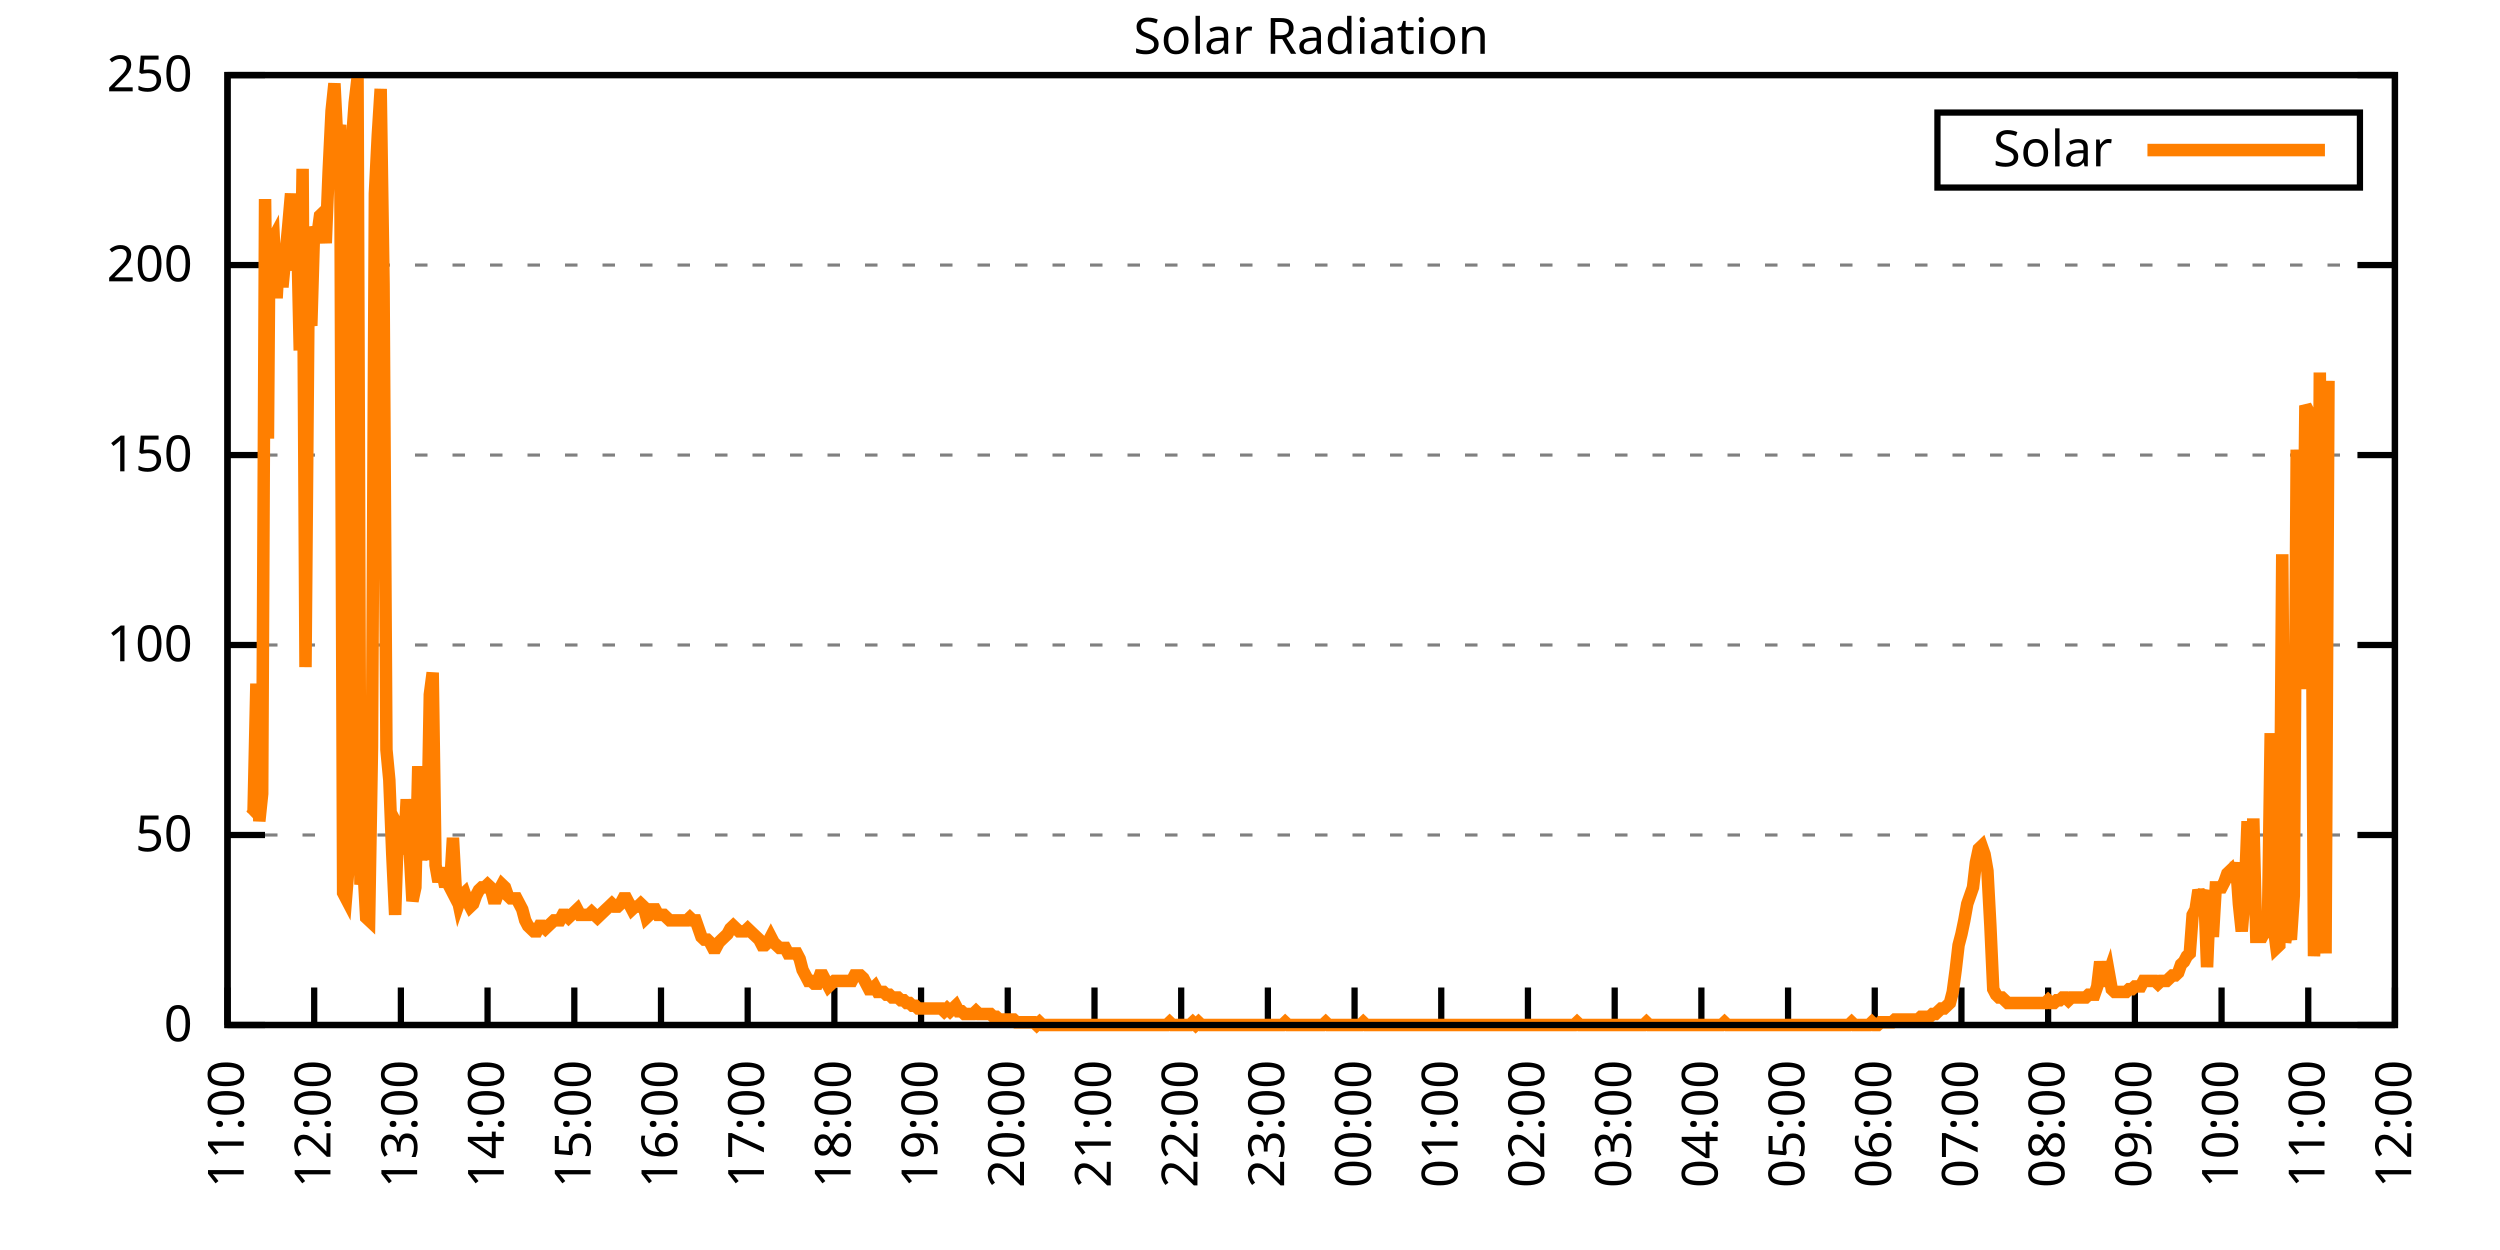
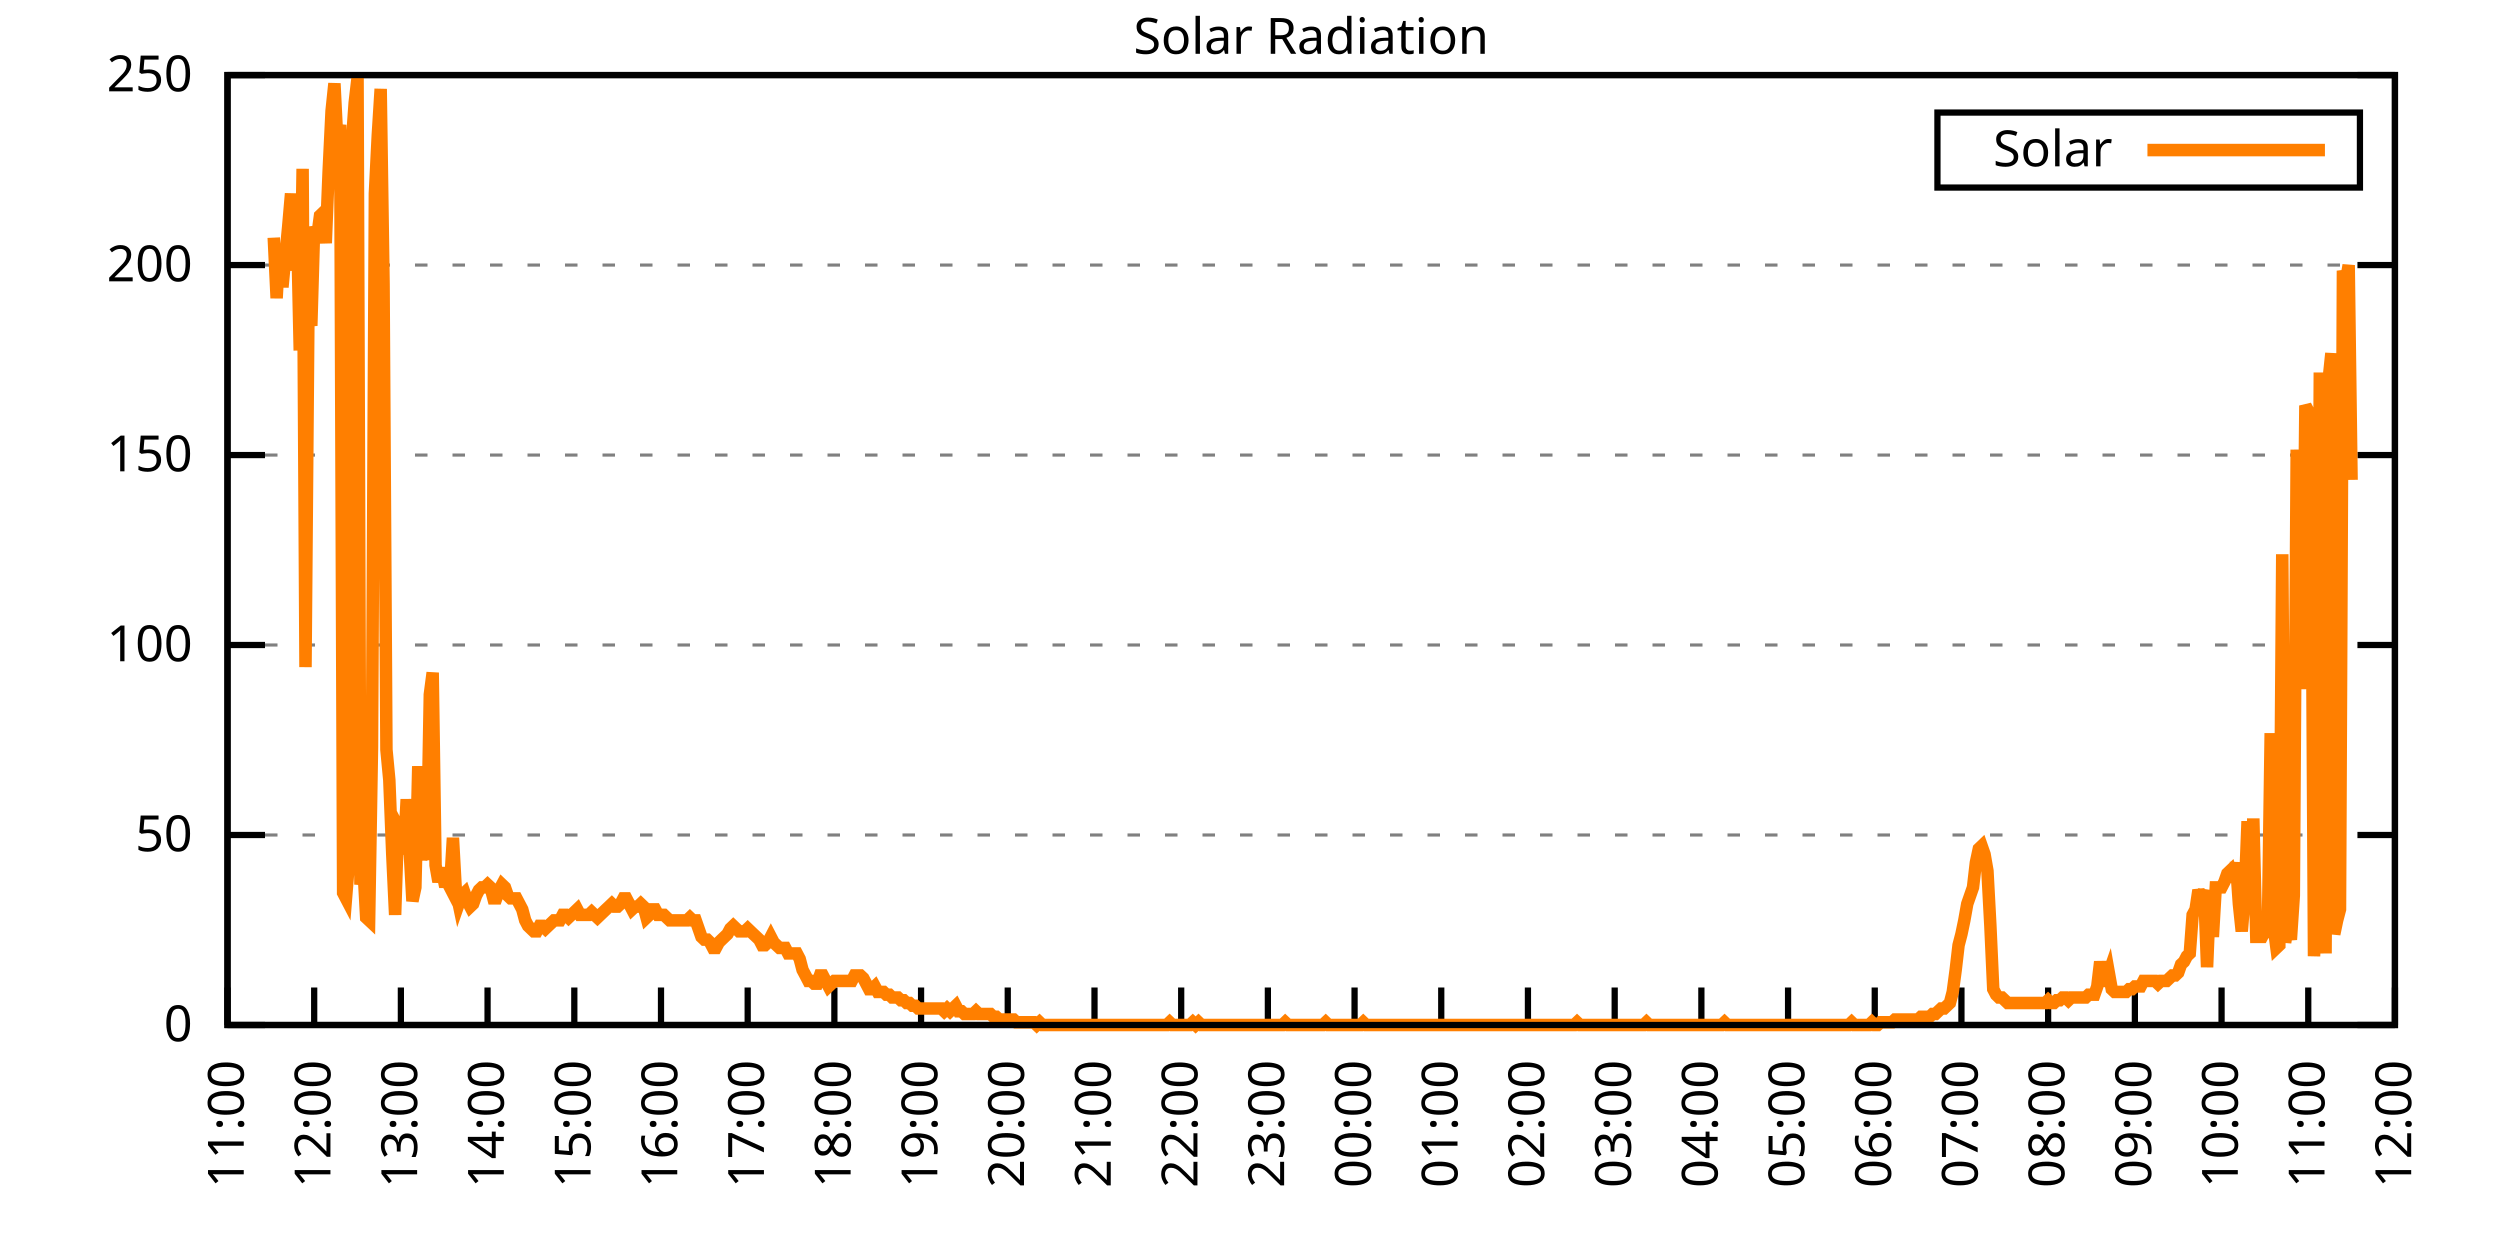
<svg xmlns="http://www.w3.org/2000/svg" xmlns:xlink="http://www.w3.org/1999/xlink" width="400" height="200" viewBox="0 0 400 200">
  <g id="gnuplot_canvas">
    <rect x="0" y="0" width="400" height="200" fill="none" />
    <defs>
      <circle id="gpDot" r="0.5" stroke-width="0.5" stroke="currentColor" />
      <path id="gpPt0" stroke-width="0.333" stroke="currentColor" d="M-1,0 h2 M0,-1 v2" />
      <path id="gpPt1" stroke-width="0.333" stroke="currentColor" d="M-1,-1 L1,1 M1,-1 L-1,1" />
      <path id="gpPt2" stroke-width="0.333" stroke="currentColor" d="M-1,0 L1,0 M0,-1 L0,1 M-1,-1 L1,1 M-1,1 L1,-1" />
      <rect id="gpPt3" stroke-width="0.333" stroke="currentColor" x="-1" y="-1" width="2" height="2" />
      <rect id="gpPt4" stroke-width="0.333" stroke="currentColor" fill="currentColor" x="-1" y="-1" width="2" height="2" />
      <circle id="gpPt5" stroke-width="0.333" stroke="currentColor" cx="0" cy="0" r="1" />
      <use xlink:href="#gpPt5" id="gpPt6" fill="currentColor" stroke="none" />
      <path id="gpPt7" stroke-width="0.333" stroke="currentColor" d="M0,-1.33 L-1.33,0.67 L1.33,0.67 z" />
      <use xlink:href="#gpPt7" id="gpPt8" fill="currentColor" stroke="none" />
      <use xlink:href="#gpPt7" id="gpPt9" stroke="currentColor" transform="rotate(180)" />
      <use xlink:href="#gpPt9" id="gpPt10" fill="currentColor" stroke="none" />
      <use xlink:href="#gpPt3" id="gpPt11" stroke="currentColor" transform="rotate(45)" />
      <use xlink:href="#gpPt11" id="gpPt12" fill="currentColor" stroke="none" />
      <path id="gpPt13" stroke-width="0.333" stroke="currentColor" d="M0,1.330 L1.265,0.411 L0.782,-1.067 L-0.782,-1.076 L-1.265,0.411 z" />
      <use xlink:href="#gpPt13" id="gpPt14" fill="currentColor" stroke="none" />
      <filter id="textbox" filterUnits="objectBoundingBox" x="0" y="0" height="1" width="1">
        <feFlood flood-color="white" flood-opacity="1" result="bgnd" />
        <feComposite in="SourceGraphic" in2="bgnd" operator="atop" />
      </filter>
      <filter id="greybox" filterUnits="objectBoundingBox" x="0" y="0" height="1" width="1">
        <feFlood flood-color="lightgrey" flood-opacity="1" result="grey" />
        <feComposite in="SourceGraphic" in2="grey" operator="atop" />
      </filter>
    </defs>
    <g fill="none" color="white" stroke="currentColor" stroke-width="1.00" stroke-linecap="butt" stroke-linejoin="miter">
</g>
    <g fill="none" color="black" stroke="currentColor" stroke-width="1.00" stroke-linecap="butt" stroke-linejoin="miter">
      <g stroke="none" shape-rendering="crispEdges">
        <polygon fill="rgb(255, 255, 255)" points="36.40,164.00 383.18,164.00 383.18,12.02 36.40,12.02 " />
      </g>
    </g>
    <g fill="none" color="black" stroke="currentColor" stroke-width="1.00" stroke-linecap="butt" stroke-linejoin="miter">
</g>
    <g fill="none" color="black" stroke="black" stroke-width="0.50" stroke-linecap="butt" stroke-linejoin="miter">
</g>
    <g fill="none" color="gray" stroke="currentColor" stroke-width="0.50" stroke-linecap="butt" stroke-linejoin="miter">
      <path stroke="gray" stroke-dasharray="2,4" class="gridline" d="M36.40,164.00 L383.19,164.00  " />
    </g>
    <g fill="none" color="gray" stroke="gray" stroke-width="1.00" stroke-linecap="butt" stroke-linejoin="miter">
</g>
    <g fill="none" color="black" stroke="currentColor" stroke-width="1.00" stroke-linecap="butt" stroke-linejoin="miter">
      <path stroke="black" d="M36.40,164.00 L42.40,164.00 M383.19,164.00 L377.19,164.00  " />
      <g transform="translate(30.80,166.60)" stroke="none" fill="black" font-family="Sans" font-size="8.00" text-anchor="end">
        <text>
          <tspan font-family="Sans"> 0</tspan>
        </text>
      </g>
    </g>
    <g fill="none" color="black" stroke="currentColor" stroke-width="1.00" stroke-linecap="butt" stroke-linejoin="miter">
</g>
    <g fill="none" color="black" stroke="black" stroke-width="0.50" stroke-linecap="butt" stroke-linejoin="miter">
</g>
    <g fill="none" color="gray" stroke="currentColor" stroke-width="0.50" stroke-linecap="butt" stroke-linejoin="miter">
      <path stroke="gray" stroke-dasharray="2,4" class="gridline" d="M36.40,133.60 L383.19,133.60  " />
    </g>
    <g fill="none" color="gray" stroke="gray" stroke-width="1.00" stroke-linecap="butt" stroke-linejoin="miter">
</g>
    <g fill="none" color="black" stroke="currentColor" stroke-width="1.00" stroke-linecap="butt" stroke-linejoin="miter">
      <path stroke="black" d="M36.40,133.60 L42.40,133.60 M383.19,133.60 L377.19,133.60  " />
      <g transform="translate(30.80,136.20)" stroke="none" fill="black" font-family="Sans" font-size="8.00" text-anchor="end">
        <text>
          <tspan font-family="Sans"> 50</tspan>
        </text>
      </g>
    </g>
    <g fill="none" color="black" stroke="currentColor" stroke-width="1.00" stroke-linecap="butt" stroke-linejoin="miter">
</g>
    <g fill="none" color="black" stroke="black" stroke-width="0.50" stroke-linecap="butt" stroke-linejoin="miter">
</g>
    <g fill="none" color="gray" stroke="currentColor" stroke-width="0.50" stroke-linecap="butt" stroke-linejoin="miter">
      <path stroke="gray" stroke-dasharray="2,4" class="gridline" d="M36.40,103.20 L383.19,103.20  " />
    </g>
    <g fill="none" color="gray" stroke="gray" stroke-width="1.00" stroke-linecap="butt" stroke-linejoin="miter">
</g>
    <g fill="none" color="black" stroke="currentColor" stroke-width="1.00" stroke-linecap="butt" stroke-linejoin="miter">
      <path stroke="black" d="M36.40,103.20 L42.40,103.20 M383.19,103.20 L377.19,103.20  " />
      <g transform="translate(30.80,105.80)" stroke="none" fill="black" font-family="Sans" font-size="8.00" text-anchor="end">
        <text>
          <tspan font-family="Sans"> 100</tspan>
        </text>
      </g>
    </g>
    <g fill="none" color="black" stroke="currentColor" stroke-width="1.00" stroke-linecap="butt" stroke-linejoin="miter">
</g>
    <g fill="none" color="black" stroke="black" stroke-width="0.50" stroke-linecap="butt" stroke-linejoin="miter">
</g>
    <g fill="none" color="gray" stroke="currentColor" stroke-width="0.50" stroke-linecap="butt" stroke-linejoin="miter">
      <path stroke="gray" stroke-dasharray="2,4" class="gridline" d="M36.40,72.81 L383.19,72.81  " />
    </g>
    <g fill="none" color="gray" stroke="gray" stroke-width="1.00" stroke-linecap="butt" stroke-linejoin="miter">
</g>
    <g fill="none" color="black" stroke="currentColor" stroke-width="1.00" stroke-linecap="butt" stroke-linejoin="miter">
      <path stroke="black" d="M36.40,72.81 L42.40,72.81 M383.19,72.81 L377.19,72.81  " />
      <g transform="translate(30.80,75.41)" stroke="none" fill="black" font-family="Sans" font-size="8.00" text-anchor="end">
        <text>
          <tspan font-family="Sans"> 150</tspan>
        </text>
      </g>
    </g>
    <g fill="none" color="black" stroke="currentColor" stroke-width="1.00" stroke-linecap="butt" stroke-linejoin="miter">
</g>
    <g fill="none" color="black" stroke="black" stroke-width="0.50" stroke-linecap="butt" stroke-linejoin="miter">
</g>
    <g fill="none" color="gray" stroke="currentColor" stroke-width="0.50" stroke-linecap="butt" stroke-linejoin="miter">
      <path stroke="gray" stroke-dasharray="2,4" class="gridline" d="M36.40,42.41 L383.19,42.41  " />
    </g>
    <g fill="none" color="gray" stroke="gray" stroke-width="1.00" stroke-linecap="butt" stroke-linejoin="miter">
</g>
    <g fill="none" color="black" stroke="currentColor" stroke-width="1.00" stroke-linecap="butt" stroke-linejoin="miter">
      <path stroke="black" d="M36.40,42.41 L42.40,42.41 M383.19,42.41 L377.19,42.41  " />
      <g transform="translate(30.80,45.01)" stroke="none" fill="black" font-family="Sans" font-size="8.00" text-anchor="end">
        <text>
          <tspan font-family="Sans"> 200</tspan>
        </text>
      </g>
    </g>
    <g fill="none" color="black" stroke="currentColor" stroke-width="1.00" stroke-linecap="butt" stroke-linejoin="miter">
</g>
    <g fill="none" color="black" stroke="black" stroke-width="0.50" stroke-linecap="butt" stroke-linejoin="miter">
</g>
    <g fill="none" color="gray" stroke="currentColor" stroke-width="0.50" stroke-linecap="butt" stroke-linejoin="miter">
      <path stroke="gray" stroke-dasharray="2,4" class="gridline" d="M36.40,12.01 L383.19,12.01  " />
    </g>
    <g fill="none" color="gray" stroke="gray" stroke-width="1.00" stroke-linecap="butt" stroke-linejoin="miter">
</g>
    <g fill="none" color="black" stroke="currentColor" stroke-width="1.00" stroke-linecap="butt" stroke-linejoin="miter">
      <path stroke="black" d="M36.40,12.01 L42.40,12.01 M383.19,12.01 L377.19,12.01  " />
      <g transform="translate(30.80,14.61)" stroke="none" fill="black" font-family="Sans" font-size="8.00" text-anchor="end">
        <text>
          <tspan font-family="Sans"> 250</tspan>
        </text>
      </g>
    </g>
    <g fill="none" color="black" stroke="currentColor" stroke-width="1.00" stroke-linecap="butt" stroke-linejoin="miter">
      <path stroke="black" d="M36.40,164.00 L36.40,158.00  " />
      <g transform="translate(39.00,169.60) rotate(270.00)" stroke="none" fill="black" font-family="Sans" font-size="8.00" text-anchor="end">
        <text>
          <tspan font-family="Sans">11:00</tspan>
        </text>
      </g>
    </g>
    <g fill="none" color="black" stroke="currentColor" stroke-width="1.00" stroke-linecap="butt" stroke-linejoin="miter">
      <path stroke="black" d="M50.27,164.00 L50.27,158.00  " />
      <g transform="translate(52.87,169.60) rotate(270.00)" stroke="none" fill="black" font-family="Sans" font-size="8.00" text-anchor="end">
        <text>
          <tspan font-family="Sans">12:00</tspan>
        </text>
      </g>
    </g>
    <g fill="none" color="black" stroke="currentColor" stroke-width="1.00" stroke-linecap="butt" stroke-linejoin="miter">
      <path stroke="black" d="M64.14,164.00 L64.14,158.00  " />
      <g transform="translate(66.74,169.60) rotate(270.00)" stroke="none" fill="black" font-family="Sans" font-size="8.00" text-anchor="end">
        <text>
          <tspan font-family="Sans">13:00</tspan>
        </text>
      </g>
    </g>
    <g fill="none" color="black" stroke="currentColor" stroke-width="1.00" stroke-linecap="butt" stroke-linejoin="miter">
      <path stroke="black" d="M78.01,164.00 L78.01,158.00  " />
      <g transform="translate(80.61,169.60) rotate(270.00)" stroke="none" fill="black" font-family="Sans" font-size="8.00" text-anchor="end">
        <text>
          <tspan font-family="Sans">14:00</tspan>
        </text>
      </g>
    </g>
    <g fill="none" color="black" stroke="currentColor" stroke-width="1.00" stroke-linecap="butt" stroke-linejoin="miter">
      <path stroke="black" d="M91.89,164.00 L91.89,158.00  " />
      <g transform="translate(94.49,169.60) rotate(270.00)" stroke="none" fill="black" font-family="Sans" font-size="8.00" text-anchor="end">
        <text>
          <tspan font-family="Sans">15:00</tspan>
        </text>
      </g>
    </g>
    <g fill="none" color="black" stroke="currentColor" stroke-width="1.00" stroke-linecap="butt" stroke-linejoin="miter">
      <path stroke="black" d="M105.76,164.00 L105.76,158.00  " />
      <g transform="translate(108.36,169.60) rotate(270.00)" stroke="none" fill="black" font-family="Sans" font-size="8.00" text-anchor="end">
        <text>
          <tspan font-family="Sans">16:00</tspan>
        </text>
      </g>
    </g>
    <g fill="none" color="black" stroke="currentColor" stroke-width="1.00" stroke-linecap="butt" stroke-linejoin="miter">
      <path stroke="black" d="M119.63,164.00 L119.63,158.00  " />
      <g transform="translate(122.23,169.60) rotate(270.00)" stroke="none" fill="black" font-family="Sans" font-size="8.00" text-anchor="end">
        <text>
          <tspan font-family="Sans">17:00</tspan>
        </text>
      </g>
    </g>
    <g fill="none" color="black" stroke="currentColor" stroke-width="1.00" stroke-linecap="butt" stroke-linejoin="miter">
      <path stroke="black" d="M133.50,164.00 L133.50,158.00  " />
      <g transform="translate(136.10,169.60) rotate(270.00)" stroke="none" fill="black" font-family="Sans" font-size="8.00" text-anchor="end">
        <text>
          <tspan font-family="Sans">18:00</tspan>
        </text>
      </g>
    </g>
    <g fill="none" color="black" stroke="currentColor" stroke-width="1.00" stroke-linecap="butt" stroke-linejoin="miter">
      <path stroke="black" d="M147.37,164.00 L147.37,158.00  " />
      <g transform="translate(149.97,169.60) rotate(270.00)" stroke="none" fill="black" font-family="Sans" font-size="8.00" text-anchor="end">
        <text>
          <tspan font-family="Sans">19:00</tspan>
        </text>
      </g>
    </g>
    <g fill="none" color="black" stroke="currentColor" stroke-width="1.00" stroke-linecap="butt" stroke-linejoin="miter">
      <path stroke="black" d="M161.24,164.00 L161.24,158.00  " />
      <g transform="translate(163.84,169.60) rotate(270.00)" stroke="none" fill="black" font-family="Sans" font-size="8.00" text-anchor="end">
        <text>
          <tspan font-family="Sans">20:00</tspan>
        </text>
      </g>
    </g>
    <g fill="none" color="black" stroke="currentColor" stroke-width="1.00" stroke-linecap="butt" stroke-linejoin="miter">
      <path stroke="black" d="M175.12,164.00 L175.12,158.00  " />
      <g transform="translate(177.72,169.60) rotate(270.00)" stroke="none" fill="black" font-family="Sans" font-size="8.00" text-anchor="end">
        <text>
          <tspan font-family="Sans">21:00</tspan>
        </text>
      </g>
    </g>
    <g fill="none" color="black" stroke="currentColor" stroke-width="1.00" stroke-linecap="butt" stroke-linejoin="miter">
      <path stroke="black" d="M188.99,164.00 L188.99,158.00  " />
      <g transform="translate(191.59,169.60) rotate(270.00)" stroke="none" fill="black" font-family="Sans" font-size="8.00" text-anchor="end">
        <text>
          <tspan font-family="Sans">22:00</tspan>
        </text>
      </g>
    </g>
    <g fill="none" color="black" stroke="currentColor" stroke-width="1.00" stroke-linecap="butt" stroke-linejoin="miter">
      <path stroke="black" d="M202.86,164.00 L202.86,158.00  " />
      <g transform="translate(205.46,169.60) rotate(270.00)" stroke="none" fill="black" font-family="Sans" font-size="8.00" text-anchor="end">
        <text>
          <tspan font-family="Sans">23:00</tspan>
        </text>
      </g>
    </g>
    <g fill="none" color="black" stroke="currentColor" stroke-width="1.00" stroke-linecap="butt" stroke-linejoin="miter">
      <path stroke="black" d="M216.73,164.00 L216.73,158.00  " />
      <g transform="translate(219.33,169.60) rotate(270.00)" stroke="none" fill="black" font-family="Sans" font-size="8.00" text-anchor="end">
        <text>
          <tspan font-family="Sans">00:00</tspan>
        </text>
      </g>
    </g>
    <g fill="none" color="black" stroke="currentColor" stroke-width="1.00" stroke-linecap="butt" stroke-linejoin="miter">
      <path stroke="black" d="M230.60,164.00 L230.60,158.00  " />
      <g transform="translate(233.20,169.60) rotate(270.00)" stroke="none" fill="black" font-family="Sans" font-size="8.00" text-anchor="end">
        <text>
          <tspan font-family="Sans">01:00</tspan>
        </text>
      </g>
    </g>
    <g fill="none" color="black" stroke="currentColor" stroke-width="1.00" stroke-linecap="butt" stroke-linejoin="miter">
      <path stroke="black" d="M244.47,164.00 L244.47,158.00  " />
      <g transform="translate(247.07,169.60) rotate(270.00)" stroke="none" fill="black" font-family="Sans" font-size="8.00" text-anchor="end">
        <text>
          <tspan font-family="Sans">02:00</tspan>
        </text>
      </g>
    </g>
    <g fill="none" color="black" stroke="currentColor" stroke-width="1.00" stroke-linecap="butt" stroke-linejoin="miter">
      <path stroke="black" d="M258.35,164.00 L258.35,158.00  " />
      <g transform="translate(260.95,169.60) rotate(270.00)" stroke="none" fill="black" font-family="Sans" font-size="8.00" text-anchor="end">
        <text>
          <tspan font-family="Sans">03:00</tspan>
        </text>
      </g>
    </g>
    <g fill="none" color="black" stroke="currentColor" stroke-width="1.00" stroke-linecap="butt" stroke-linejoin="miter">
      <path stroke="black" d="M272.22,164.00 L272.22,158.00  " />
      <g transform="translate(274.82,169.60) rotate(270.00)" stroke="none" fill="black" font-family="Sans" font-size="8.00" text-anchor="end">
        <text>
          <tspan font-family="Sans">04:00</tspan>
        </text>
      </g>
    </g>
    <g fill="none" color="black" stroke="currentColor" stroke-width="1.00" stroke-linecap="butt" stroke-linejoin="miter">
      <path stroke="black" d="M286.09,164.00 L286.09,158.00  " />
      <g transform="translate(288.69,169.60) rotate(270.00)" stroke="none" fill="black" font-family="Sans" font-size="8.00" text-anchor="end">
        <text>
          <tspan font-family="Sans">05:00</tspan>
        </text>
      </g>
    </g>
    <g fill="none" color="black" stroke="currentColor" stroke-width="1.00" stroke-linecap="butt" stroke-linejoin="miter">
      <path stroke="black" d="M299.96,164.00 L299.96,158.00  " />
      <g transform="translate(302.56,169.60) rotate(270.00)" stroke="none" fill="black" font-family="Sans" font-size="8.00" text-anchor="end">
        <text>
          <tspan font-family="Sans">06:00</tspan>
        </text>
      </g>
    </g>
    <g fill="none" color="black" stroke="currentColor" stroke-width="1.00" stroke-linecap="butt" stroke-linejoin="miter">
      <path stroke="black" d="M313.83,164.00 L313.83,158.00  " />
      <g transform="translate(316.43,169.60) rotate(270.00)" stroke="none" fill="black" font-family="Sans" font-size="8.00" text-anchor="end">
        <text>
          <tspan font-family="Sans">07:00</tspan>
        </text>
      </g>
    </g>
    <g fill="none" color="black" stroke="currentColor" stroke-width="1.00" stroke-linecap="butt" stroke-linejoin="miter">
      <path stroke="black" d="M327.70,164.00 L327.70,158.00  " />
      <g transform="translate(330.30,169.60) rotate(270.00)" stroke="none" fill="black" font-family="Sans" font-size="8.00" text-anchor="end">
        <text>
          <tspan font-family="Sans">08:00</tspan>
        </text>
      </g>
    </g>
    <g fill="none" color="black" stroke="currentColor" stroke-width="1.00" stroke-linecap="butt" stroke-linejoin="miter">
      <path stroke="black" d="M341.58,164.00 L341.58,158.00  " />
      <g transform="translate(344.18,169.60) rotate(270.00)" stroke="none" fill="black" font-family="Sans" font-size="8.00" text-anchor="end">
        <text>
          <tspan font-family="Sans">09:00</tspan>
        </text>
      </g>
    </g>
    <g fill="none" color="black" stroke="currentColor" stroke-width="1.00" stroke-linecap="butt" stroke-linejoin="miter">
      <path stroke="black" d="M355.45,164.00 L355.45,158.00  " />
      <g transform="translate(358.05,169.60) rotate(270.00)" stroke="none" fill="black" font-family="Sans" font-size="8.00" text-anchor="end">
        <text>
          <tspan font-family="Sans">10:00</tspan>
        </text>
      </g>
    </g>
    <g fill="none" color="black" stroke="currentColor" stroke-width="1.00" stroke-linecap="butt" stroke-linejoin="miter">
      <path stroke="black" d="M369.32,164.00 L369.32,158.00  " />
      <g transform="translate(371.92,169.60) rotate(270.00)" stroke="none" fill="black" font-family="Sans" font-size="8.00" text-anchor="end">
        <text>
          <tspan font-family="Sans">11:00</tspan>
        </text>
      </g>
    </g>
    <g fill="none" color="black" stroke="currentColor" stroke-width="1.00" stroke-linecap="butt" stroke-linejoin="miter">
      <path stroke="black" d="M383.19,164.00 L383.19,158.00  " />
      <g transform="translate(385.79,169.60) rotate(270.00)" stroke="none" fill="black" font-family="Sans" font-size="8.00" text-anchor="end">
        <text>
          <tspan font-family="Sans">12:00</tspan>
        </text>
      </g>
    </g>
    <g fill="none" color="black" stroke="currentColor" stroke-width="1.00" stroke-linecap="butt" stroke-linejoin="miter">
</g>
    <g fill="none" color="black" stroke="currentColor" stroke-width="1.00" stroke-linecap="butt" stroke-linejoin="miter">
      <path stroke="black" d="M36.40,12.01 L36.40,164.00 L383.19,164.00 L383.19,12.01 L36.40,12.01 Z  " />
    </g>
    <g fill="none" color="black" stroke="currentColor" stroke-width="1.00" stroke-linecap="butt" stroke-linejoin="miter">
</g>
    <g fill="none" color="black" stroke="currentColor" stroke-width="1.00" stroke-linecap="butt" stroke-linejoin="miter">
      <path stroke="black" d="M309.99,30.01 L309.99,18.01 L377.59,18.01 L377.59,30.01 L309.99,30.01 Z  " />
    </g>
    <g id="Solar_Radiation_plot_1">
      <g fill="none" color="white" stroke="black" stroke-width="2.00" stroke-linecap="butt" stroke-linejoin="miter">
</g>
      <g fill="none" color="black" stroke="currentColor" stroke-width="2.00" stroke-linecap="butt" stroke-linejoin="miter">
        <g transform="translate(337.99,26.61)" stroke="none" fill="black" font-family="Sans" font-size="8.00" text-anchor="end">
          <text>
            <tspan font-family="Sans">Solar</tspan>
          </text>
        </g>
      </g>
      <g fill="none" color="black" stroke="currentColor" stroke-width="2.00" stroke-linecap="butt" stroke-linejoin="miter">
-         <path stroke="rgb(255, 127,   0)" d="M343.59,24.01 L371.99,24.01 M40.10,130.52 L40.56,130.08 L41.02,109.38 L41.49,131.40 L41.95,127.00 L42.41,31.85   L42.87,70.18 L43.10,39.34 L43.80,38.02 L44.26,47.71 L44.72,39.34 L45.19,45.95 L45.65,41.10 L46.11,36.26   L46.57,30.97 L47.03,43.31 L47.50,34.94 L47.96,56.08 L48.42,27.01 L48.88,106.74 L49.35,49.91 L49.81,52.12   L50.27,36.26 L50.73,38.02 L51.20,34.50 L51.66,34.06 L52.12,38.90 L52.58,27.45 L53.05,17.76 L53.51,13.35   L53.97,22.60 L54.43,19.96 L54.90,142.86 L55.36,143.74 L55.82,138.01 L56.28,23.04 L56.75,16.44 L57.21,12.47   L57.67,141.54 L58.13,138.45 L58.59,146.82 L59.06,147.26 L59.52,119.51 L59.98,30.97 L60.44,21.72 L60.91,14.23   L61.37,45.51 L61.83,119.95 L62.29,124.80 L62.76,136.69 L63.22,146.38 L63.68,132.28 L64.14,133.17 L64.61,136.69   L65.07,127.88 L65.53,135.81 L65.99,144.18 L66.46,141.98 L66.92,122.59 L67.38,137.57 L67.84,134.93 L68.30,137.57   L68.77,111.14 L69.23,107.62 L69.69,138.45 L70.15,141.09 L70.62,138.89 L71.08,141.09 L71.54,141.09 L72.00,141.98   L72.47,134.05 L72.93,142.42 L73.39,144.62 L73.85,143.30 L74.32,142.86 L74.78,144.18 L75.24,145.06 L75.70,144.62   L76.17,143.30 L76.63,142.42 L77.09,141.98 L77.55,141.98 L78.01,141.54 L78.48,141.98 L78.94,143.74 L79.40,143.74   L79.86,142.42 L80.33,141.54 L80.79,141.98 L81.25,143.30 L81.71,143.74 L82.18,143.74 L82.64,143.74 L83.10,144.62   L83.56,145.50 L84.03,147.26 L84.49,148.14 L84.95,148.58 L85.41,149.02 L85.88,149.02 L86.34,148.14 L86.80,148.14   L87.26,148.58 L87.72,148.14 L88.19,147.70 L88.65,147.26 L89.11,147.26 L89.57,147.26 L90.04,146.38 L90.50,146.38   L90.96,146.82 L91.42,146.38 L91.89,145.94 L92.35,145.50 L92.81,146.38 L93.27,146.38 L93.74,146.38 L94.20,146.38   L94.66,145.94 L95.12,146.38 L95.59,146.82 L96.05,146.38 L96.51,145.94 L96.97,145.50 L97.44,145.06 L97.90,144.62   L98.36,145.06 L98.82,145.06 L99.28,144.62 L99.75,143.74 L100.21,143.74 L100.67,144.62 L101.13,145.50 L101.60,145.06   L102.06,145.06 L102.52,144.62 L102.98,145.06 L103.45,146.82 L103.91,146.38 L104.37,145.50 L104.83,145.50 L105.30,146.38   L105.76,146.38 L106.22,146.38 L106.68,146.82 L107.15,147.26 L107.61,147.26 L108.07,147.26 L108.53,147.26 L108.99,147.26   L109.46,147.26 L109.92,147.26 L110.38,146.82 L110.84,147.26 L111.31,147.26 L111.77,148.58 L112.23,149.90 L112.69,150.34   L113.16,150.34 L113.62,150.79 L114.08,151.67 L114.54,151.67 L115.01,150.79 L115.47,150.34 L115.93,149.90 L116.39,149.46   L116.86,148.58 L117.32,148.14 L117.78,148.58 L118.24,149.02 L118.70,149.02 L119.17,149.02 L119.63,148.58 L120.09,149.02   L120.55,149.46 L121.02,149.90 L121.48,150.34 L121.94,151.23 L122.40,151.23 L122.87,150.79 L123.33,149.90 L123.79,150.79   L124.25,151.23 L124.72,151.67 L125.18,151.67 L125.64,151.67 L126.10,152.55 L126.57,152.55 L127.03,152.55 L127.49,152.55   L127.95,153.43 L128.41,155.19 L128.88,156.07 L129.34,156.95 L129.80,156.95 L130.26,157.39 L130.73,157.39 L131.19,156.07   L131.65,156.07 L132.11,156.95 L132.58,157.83 L133.04,157.39 L133.50,156.95 L133.96,156.95 L134.43,156.95 L134.89,156.95   L135.35,156.95 L135.81,156.95 L136.28,156.95 L136.74,156.07 L137.20,156.07 L137.66,156.07 L138.13,156.51 L138.59,157.39   L139.05,158.27 L139.51,158.27 L139.97,157.83 L140.44,158.71 L140.90,158.71 L141.36,158.71 L141.82,159.15 L142.29,159.15   L142.75,159.60 L143.21,159.60 L143.67,159.60 L144.14,160.04 L144.60,160.04 L145.06,160.48 L145.52,160.48 L145.99,160.92   L146.45,160.92 L146.91,161.36 L147.37,161.36 L147.84,161.36 L148.30,161.36 L148.76,161.36 L149.22,161.36 L149.68,161.36   L150.15,161.36 L150.61,161.36 L151.07,161.80 L151.53,161.36 L152.00,161.80 L152.46,161.36 L152.92,160.92 L153.38,161.80   L153.85,161.80 L154.31,162.24 L154.77,162.24 L155.23,162.24 L155.70,162.24 L156.16,161.80 L156.62,162.24 L157.08,162.24   L157.55,162.24 L158.01,162.24 L158.47,162.24 L158.93,162.68 L159.39,162.68 L159.86,163.12 L160.32,163.12 L160.78,163.12   L161.24,163.12 L161.71,163.12 L162.17,163.12 L162.63,163.56 L163.09,163.56 L163.56,163.56 L164.02,163.56 L164.48,163.56   L164.94,163.56 L165.41,163.56 L165.87,164.00 L166.33,163.56 L166.79,164.00 L167.26,164.00 L167.72,164.00 L168.18,164.00   L168.64,164.00 L169.10,164.00 L169.57,164.00 L170.03,164.00 L170.49,164.00 L170.95,164.00 L171.42,164.00 L171.88,164.00   L172.34,164.00 L172.80,164.00 L173.27,164.00 L173.73,164.00 L174.19,164.00 L174.65,164.00 L175.12,164.00 L175.58,164.00   L176.04,164.00 L176.50,164.00 L176.97,164.00 L177.43,164.00 L177.89,164.00 L178.35,164.00 L178.82,164.00 L179.28,164.00   L179.74,164.00 L180.20,164.00 L180.66,164.00 L181.13,164.00 L181.59,164.00 L182.05,164.00 L182.51,164.00 L182.98,164.00   L183.44,164.00 L183.90,164.00 L184.36,164.00 L184.83,164.00 L185.29,164.00 L185.75,164.00 L186.21,164.00 L186.68,164.00   L187.14,163.56 L187.60,164.00 L188.06,164.00 L188.53,164.00 L188.99,164.00 L189.45,164.00 L189.91,164.00 L190.37,164.00   L190.84,163.56 L191.30,164.00 L191.76,163.56 L192.22,164.00 L192.69,164.00 L193.15,164.00 L193.61,164.00 L194.07,164.00   L194.54,164.00 L195.00,164.00 L195.46,164.00 L195.92,164.00 L196.39,164.00 L196.85,164.00 L197.31,164.00 L197.77,164.00   L198.24,164.00 L198.70,164.00 L199.16,164.00 L199.62,164.00 L200.08,164.00 L200.55,164.00 L201.01,164.00 L201.47,164.00   L201.93,164.00 L202.40,164.00 L202.86,164.00 L203.32,164.00 L203.78,164.00 L204.25,164.00 L204.71,164.00 L205.17,164.00   L205.63,163.56 L206.10,164.00 L206.56,164.00 L207.02,164.00 L207.48,164.00 L207.95,164.00 L208.41,164.00 L208.87,164.00   L209.33,164.00 L209.80,164.00 L210.26,164.00 L210.72,164.00 L211.18,164.00 L211.64,164.00 L212.11,163.56 L212.57,164.00   L213.03,164.00 L213.49,164.00 L213.96,164.00 L214.42,164.00 L214.88,164.00 L215.34,164.00 L215.81,164.00 L216.27,164.00   L216.73,164.00 L217.19,164.00 L217.66,164.00 L218.12,163.56 L218.58,164.00 L219.04,164.00 L219.51,164.00 L219.97,164.00   L220.43,164.00 L220.89,164.00 L221.35,164.00 L221.82,164.00 L222.28,164.00 L222.74,164.00 L223.20,164.00 L223.67,164.00   L224.13,164.00 L224.59,164.00 L225.05,164.00 L225.52,164.00 L225.98,164.00 L226.44,164.00 L226.90,164.00 L227.37,164.00   L227.83,164.00 L228.29,164.00 L228.75,164.00 L229.22,164.00 L229.68,164.00 L230.14,164.00 L230.60,164.00 L231.06,164.00   L231.53,164.00 L231.99,164.00 L232.45,164.00 L232.91,164.00 L233.38,164.00 L233.84,164.00 L234.30,164.00 L234.76,164.00   L235.23,164.00 L235.69,164.00 L236.15,164.00 L236.61,164.00 L237.08,164.00 L237.54,164.00 L238.00,164.00 L238.46,164.00   L238.93,164.00 L239.39,164.00 L239.85,164.00 L240.31,164.00 L240.77,164.00 L241.24,164.00 L241.70,164.00 L242.16,164.00   L242.62,164.00 L243.09,164.00 L243.55,164.00 L244.01,164.00 L244.47,164.00 L244.94,164.00 L245.40,164.00 L245.86,164.00   L246.32,164.00 L246.79,164.00 L247.25,164.00 L247.71,164.00 L248.17,164.00 L248.64,164.00 L249.10,164.00 L249.56,164.00   L250.02,164.00 L250.49,164.00 L250.95,164.00 L251.41,164.00 L251.87,164.00 L252.33,163.56 L252.80,164.00 L253.26,164.00   L253.72,164.00 L254.18,164.00 L254.65,164.00 L255.11,164.00 L255.57,164.00 L256.03,164.00 L256.50,164.00 L256.96,164.00   L257.42,164.00 L257.88,164.00 L258.35,164.00 L258.81,164.00 L259.27,164.00 L259.73,164.00 L260.20,164.00 L260.66,164.00   L261.12,164.00 L261.58,164.00 L262.04,164.00 L262.51,164.00 L262.97,164.00 L263.43,163.56 L263.89,164.00 L264.36,164.00   L264.82,164.00 L265.28,164.00 L265.74,164.00 L266.21,164.00 L266.67,164.00 L267.13,164.00 L267.59,164.00 L268.06,164.00   L268.52,164.00 L268.98,164.00 L269.44,164.00 L269.91,164.00 L270.37,164.00 L270.83,164.00 L271.29,164.00 L271.75,164.00   L272.22,164.00 L272.68,164.00 L273.14,164.00 L273.60,164.00 L274.07,164.00 L274.53,164.00 L274.99,164.00 L275.45,164.00   L275.92,163.56 L276.38,164.00 L276.84,164.00 L277.30,164.00 L277.77,164.00 L278.23,164.00 L278.69,164.00 L279.15,164.00   L279.62,164.00 L280.08,164.00 L280.54,164.00 L281.00,164.00 L281.46,164.00 L281.93,164.00 L282.39,164.00 L282.85,164.00   L283.31,164.00 L283.78,164.00 L284.24,164.00 L284.70,164.00 L285.16,164.00 L285.63,164.00 L286.09,164.00 L286.55,164.00   L287.01,164.00 L287.48,164.00 L287.94,164.00 L288.40,164.00 L288.86,164.00 L289.33,164.00 L289.79,164.00 L290.25,164.00   L290.71,164.00 L291.18,164.00 L291.64,164.00 L292.10,164.00 L292.56,164.00 L293.02,164.00 L293.49,164.00 L293.95,164.00   L294.41,164.00 L294.87,164.00 L295.34,164.00 L295.80,164.00 L296.26,163.56 L296.72,164.00 L297.19,164.00 L297.65,164.00   L298.11,164.00 L298.57,164.00 L299.04,164.00 L299.50,163.56 L299.96,164.00 L300.42,164.00 L300.89,163.56 L301.35,163.56   L301.81,163.56 L302.27,163.56 L302.73,163.56 L303.20,163.12 L303.66,163.12 L304.12,163.12 L304.58,163.12 L305.05,163.12   L305.51,163.12 L305.97,163.12 L306.43,163.12 L306.90,163.12 L307.36,162.68 L307.82,162.68 L308.28,162.68 L308.75,162.68   L309.21,162.24 L309.67,162.24 L310.13,161.80 L310.60,161.36 L311.06,161.36 L311.52,160.92 L311.98,160.48 L312.44,158.71   L312.91,155.19 L313.37,151.23 L313.83,149.46 L314.29,147.26 L314.76,144.62 L315.22,143.30 L315.68,141.98 L316.14,138.01   L316.61,135.81 L317.07,135.37 L317.53,136.69 L317.99,139.33 L318.46,148.14 L318.92,158.27 L319.38,159.15 L319.84,159.60   L320.31,159.60 L320.77,160.04 L321.23,160.48 L321.69,160.48 L322.15,160.48 L322.62,160.48 L323.08,160.48 L323.54,160.48   L324.00,160.48 L324.47,160.48 L324.93,160.48 L325.39,160.48 L325.85,160.48 L326.32,160.48 L326.78,160.48 L327.24,160.48   L327.70,160.04 L328.17,160.48 L328.63,160.48 L329.09,160.04 L329.55,160.04 L330.02,159.60 L330.48,159.60 L330.94,160.04   L331.40,159.60 L331.87,159.60 L332.33,159.60 L332.79,159.60 L333.25,159.60 L333.71,159.60 L334.18,159.15 L334.64,159.15   L335.10,159.15 L335.56,157.83 L336.03,153.87 L336.49,156.95 L336.95,156.95 L337.41,155.63 L337.88,158.27 L338.34,158.71   L338.80,158.71 L339.26,158.71 L339.73,158.71 L340.19,158.71 L340.65,158.27 L341.11,158.27 L341.58,157.83 L342.04,157.83   L342.50,157.83 L342.96,156.95 L343.42,156.95 L343.89,156.95 L344.35,156.95 L344.81,156.95 L345.27,157.39 L345.74,156.95   L346.20,156.95 L346.66,156.95 L347.12,156.51 L347.59,156.07 L348.05,156.07 L348.51,155.63 L348.97,154.31 L349.44,153.87   L349.90,152.99 L350.36,152.55 L350.82,146.38 L351.29,145.50 L351.75,142.42 L352.21,143.74 L352.67,142.42 L353.13,154.75   L353.60,143.30 L354.06,149.90 L354.52,141.98 L354.98,141.98 L355.45,141.98 L355.91,141.09 L356.37,139.77 L356.83,139.33   L357.30,141.09 L357.76,138.01 L358.22,144.62 L358.68,149.02 L359.15,143.30 L359.61,131.40 L360.07,145.06 L360.53,130.96   L361.00,149.90 L361.46,149.90 L361.92,149.90 L362.38,149.02 L362.84,149.90 L363.31,117.31 L363.77,148.14 L364.23,151.67   L364.69,151.23 L365.16,88.68 L365.62,150.79 L366.08,148.14 L366.54,150.34 L367.01,143.30 L367.47,71.94 L367.93,98.81   L368.39,110.26 L368.86,64.89 L369.32,65.77 L369.78,73.26 L370.24,152.99 L370.71,143.74 L371.17,59.60 L371.63,115.99   L372.09,152.55 L372.56,60.93  " />
+         <path stroke="rgb(255, 127,   0)" d="M343.59,24.01 L371.99,24.01 M43.80,38.02 L44.26,47.71 L44.72,39.34 L45.19,45.95 L45.65,41.10 L46.11,36.26   L46.57,30.97 L47.03,43.31 L47.50,34.94 L47.96,56.08 L48.42,27.01 L48.88,106.74 L49.35,49.91 L49.81,52.12   L50.27,36.26 L50.73,38.02 L51.20,34.50 L51.66,34.06 L52.12,38.90 L52.58,27.45 L53.05,17.76 L53.51,13.35   L53.97,22.60 L54.43,19.96 L54.90,142.86 L55.36,143.74 L55.82,138.01 L56.28,23.04 L56.75,16.44 L57.21,12.47   L57.67,141.54 L58.13,138.45 L58.59,146.82 L59.06,147.26 L59.52,119.51 L59.98,30.97 L60.44,21.72 L60.91,14.23   L61.37,45.51 L61.83,119.95 L62.29,124.80 L62.76,136.69 L63.22,146.38 L63.68,132.28 L64.14,133.17 L64.61,136.69   L65.07,127.88 L65.53,135.81 L65.99,144.18 L66.46,141.98 L66.92,122.59 L67.38,137.57 L67.84,134.93 L68.30,137.57   L68.77,111.14 L69.23,107.62 L69.69,138.45 L70.15,141.09 L70.62,138.89 L71.08,141.09 L71.54,141.09 L72.00,141.98   L72.47,134.05 L72.93,142.42 L73.39,144.62 L73.85,143.30 L74.32,142.86 L74.78,144.18 L75.24,145.06 L75.70,144.62   L76.17,143.30 L76.63,142.42 L77.09,141.98 L77.55,141.98 L78.01,141.54 L78.48,141.98 L78.94,143.74 L79.40,143.74   L79.86,142.42 L80.33,141.54 L80.79,141.98 L81.25,143.30 L81.71,143.74 L82.18,143.74 L82.64,143.74 L83.10,144.62   L83.56,145.50 L84.03,147.26 L84.49,148.14 L84.95,148.58 L85.41,149.02 L85.88,149.02 L86.34,148.14 L86.80,148.14   L87.26,148.58 L87.72,148.14 L88.19,147.70 L88.65,147.26 L89.11,147.26 L89.57,147.26 L90.04,146.38 L90.50,146.38   L90.96,146.82 L91.42,146.38 L91.89,145.94 L92.35,145.50 L92.81,146.38 L93.27,146.38 L93.74,146.38 L94.20,146.38   L94.66,145.94 L95.12,146.38 L95.59,146.82 L96.05,146.38 L96.51,145.94 L96.97,145.50 L97.44,145.06 L97.90,144.62   L98.36,145.06 L98.82,145.06 L99.28,144.62 L99.75,143.74 L100.21,143.74 L100.67,144.62 L101.13,145.50 L101.60,145.06   L102.06,145.06 L102.52,144.62 L102.98,145.06 L103.45,146.82 L103.91,146.38 L104.37,145.50 L104.83,145.50 L105.30,146.38   L105.76,146.38 L106.22,146.38 L106.68,146.82 L107.15,147.26 L107.61,147.26 L108.07,147.26 L108.53,147.26 L108.99,147.26   L109.46,147.26 L109.92,147.26 L110.38,146.82 L110.84,147.26 L111.31,147.26 L111.77,148.58 L112.23,149.90 L112.69,150.34   L113.16,150.34 L113.62,150.79 L114.08,151.67 L114.54,151.67 L115.01,150.79 L115.47,150.34 L115.93,149.90 L116.39,149.46   L116.86,148.58 L117.32,148.14 L117.78,148.58 L118.24,149.02 L118.70,149.02 L119.17,149.02 L119.63,148.58 L120.09,149.02   L120.55,149.46 L121.02,149.90 L121.48,150.34 L121.94,151.23 L122.40,151.23 L122.87,150.79 L123.33,149.90 L123.79,150.79   L124.25,151.23 L124.72,151.67 L125.18,151.67 L125.64,151.67 L126.10,152.55 L126.57,152.55 L127.03,152.55 L127.49,152.55   L127.95,153.43 L128.41,155.19 L128.88,156.07 L129.34,156.95 L129.80,156.95 L130.26,157.39 L130.73,157.39 L131.19,156.07   L131.65,156.07 L132.11,156.95 L132.58,157.83 L133.04,157.39 L133.50,156.95 L133.96,156.95 L134.43,156.95 L134.89,156.95   L135.35,156.95 L135.81,156.95 L136.28,156.95 L136.74,156.07 L137.20,156.07 L137.66,156.07 L138.13,156.51 L138.59,157.39   L139.05,158.27 L139.51,158.27 L139.97,157.83 L140.44,158.71 L140.90,158.71 L141.36,158.71 L141.82,159.15 L142.29,159.15   L142.75,159.60 L143.21,159.60 L143.67,159.60 L144.14,160.04 L144.60,160.04 L145.06,160.48 L145.52,160.48 L145.99,160.92   L146.45,160.92 L146.91,161.36 L147.37,161.36 L147.84,161.36 L148.30,161.36 L148.76,161.36 L149.22,161.36 L149.68,161.36   L150.15,161.36 L150.61,161.36 L151.07,161.80 L151.53,161.36 L152.00,161.80 L152.46,161.36 L152.92,160.92 L153.38,161.80   L153.85,161.80 L154.31,162.24 L154.77,162.24 L155.23,162.24 L155.70,162.24 L156.16,161.80 L156.62,162.24 L157.08,162.24   L157.55,162.24 L158.01,162.24 L158.47,162.24 L158.93,162.68 L159.39,162.68 L159.86,163.12 L160.32,163.12 L160.78,163.12   L161.24,163.12 L161.71,163.12 L162.17,163.12 L162.63,163.56 L163.09,163.56 L163.56,163.56 L164.02,163.56 L164.48,163.56   L164.94,163.56 L165.41,163.56 L165.87,164.00 L166.33,163.56 L166.79,164.00 L167.26,164.00 L167.72,164.00 L168.18,164.00   L168.64,164.00 L169.10,164.00 L169.57,164.00 L170.03,164.00 L170.49,164.00 L170.95,164.00 L171.42,164.00 L171.88,164.00   L172.34,164.00 L172.80,164.00 L173.27,164.00 L173.73,164.00 L174.19,164.00 L174.65,164.00 L175.12,164.00 L175.58,164.00   L176.04,164.00 L176.50,164.00 L176.97,164.00 L177.43,164.00 L177.89,164.00 L178.35,164.00 L178.82,164.00 L179.28,164.00   L179.74,164.00 L180.20,164.00 L180.66,164.00 L181.13,164.00 L181.59,164.00 L182.05,164.00 L182.51,164.00 L182.98,164.00   L183.44,164.00 L183.90,164.00 L184.36,164.00 L184.83,164.00 L185.29,164.00 L185.75,164.00 L186.21,164.00 L186.68,164.00   L187.14,163.56 L187.60,164.00 L188.06,164.00 L188.53,164.00 L188.99,164.00 L189.45,164.00 L189.91,164.00 L190.37,164.00   L190.84,163.56 L191.30,164.00 L191.76,163.56 L192.22,164.00 L192.69,164.00 L193.15,164.00 L193.61,164.00 L194.07,164.00   L194.54,164.00 L195.00,164.00 L195.46,164.00 L195.92,164.00 L196.39,164.00 L196.85,164.00 L197.31,164.00 L197.77,164.00   L198.24,164.00 L198.70,164.00 L199.16,164.00 L199.62,164.00 L200.08,164.00 L200.55,164.00 L201.01,164.00 L201.47,164.00   L201.93,164.00 L202.40,164.00 L202.86,164.00 L203.32,164.00 L203.78,164.00 L204.25,164.00 L204.71,164.00 L205.17,164.00   L205.63,163.56 L206.10,164.00 L206.56,164.00 L207.02,164.00 L207.48,164.00 L207.95,164.00 L208.41,164.00 L208.87,164.00   L209.33,164.00 L209.80,164.00 L210.26,164.00 L210.72,164.00 L211.18,164.00 L211.64,164.00 L212.11,163.56 L212.57,164.00   L213.03,164.00 L213.49,164.00 L213.96,164.00 L214.42,164.00 L214.88,164.00 L215.34,164.00 L215.81,164.00 L216.27,164.00   L216.73,164.00 L217.19,164.00 L217.66,164.00 L218.12,163.56 L218.58,164.00 L219.04,164.00 L219.51,164.00 L219.97,164.00   L220.43,164.00 L220.89,164.00 L221.35,164.00 L221.82,164.00 L222.28,164.00 L222.74,164.00 L223.20,164.00 L223.67,164.00   L224.13,164.00 L224.59,164.00 L225.05,164.00 L225.52,164.00 L225.98,164.00 L226.44,164.00 L226.90,164.00 L227.37,164.00   L227.83,164.00 L228.29,164.00 L228.75,164.00 L229.22,164.00 L229.68,164.00 L230.14,164.00 L230.60,164.00 L231.06,164.00   L231.53,164.00 L231.99,164.00 L232.45,164.00 L232.91,164.00 L233.38,164.00 L233.84,164.00 L234.30,164.00 L234.76,164.00   L235.23,164.00 L235.69,164.00 L236.15,164.00 L236.61,164.00 L237.08,164.00 L237.54,164.00 L238.00,164.00 L238.46,164.00   L238.93,164.00 L239.39,164.00 L239.85,164.00 L240.31,164.00 L240.77,164.00 L241.24,164.00 L241.70,164.00 L242.16,164.00   L242.62,164.00 L243.09,164.00 L243.55,164.00 L244.01,164.00 L244.47,164.00 L244.94,164.00 L245.40,164.00 L245.86,164.00   L246.32,164.00 L246.79,164.00 L247.25,164.00 L247.71,164.00 L248.17,164.00 L248.64,164.00 L249.10,164.00 L249.56,164.00   L250.02,164.00 L250.49,164.00 L250.95,164.00 L251.41,164.00 L251.87,164.00 L252.33,163.56 L252.80,164.00 L253.26,164.00   L253.72,164.00 L254.18,164.00 L254.65,164.00 L255.11,164.00 L255.57,164.00 L256.03,164.00 L256.50,164.00 L256.96,164.00   L257.42,164.00 L257.88,164.00 L258.35,164.00 L258.81,164.00 L259.27,164.00 L259.73,164.00 L260.20,164.00 L260.66,164.00   L261.12,164.00 L261.58,164.00 L262.04,164.00 L262.51,164.00 L262.97,164.00 L263.43,163.56 L263.89,164.00 L264.36,164.00   L264.82,164.00 L265.28,164.00 L265.74,164.00 L266.21,164.00 L266.67,164.00 L267.13,164.00 L267.59,164.00 L268.06,164.00   L268.52,164.00 L268.98,164.00 L269.44,164.00 L269.91,164.00 L270.37,164.00 L270.83,164.00 L271.29,164.00 L271.75,164.00   L272.22,164.00 L272.68,164.00 L273.14,164.00 L273.60,164.00 L274.07,164.00 L274.53,164.00 L274.99,164.00 L275.45,164.00   L275.92,163.56 L276.38,164.00 L276.84,164.00 L277.30,164.00 L277.77,164.00 L278.23,164.00 L278.69,164.00 L279.15,164.00   L279.62,164.00 L280.08,164.00 L280.54,164.00 L281.00,164.00 L281.46,164.00 L281.93,164.00 L282.39,164.00 L282.85,164.00   L283.31,164.00 L283.78,164.00 L284.24,164.00 L284.70,164.00 L285.16,164.00 L285.63,164.00 L286.09,164.00 L286.55,164.00   L287.01,164.00 L287.48,164.00 L287.94,164.00 L288.40,164.00 L288.86,164.00 L289.33,164.00 L289.79,164.00 L290.25,164.00   L290.71,164.00 L291.18,164.00 L291.64,164.00 L292.10,164.00 L292.56,164.00 L293.02,164.00 L293.49,164.00 L293.95,164.00   L294.41,164.00 L294.87,164.00 L295.34,164.00 L295.80,164.00 L296.26,163.56 L296.72,164.00 L297.19,164.00 L297.65,164.00   L298.11,164.00 L298.57,164.00 L299.04,164.00 L299.50,163.56 L299.96,164.00 L300.42,164.00 L300.89,163.56 L301.35,163.56   L301.81,163.56 L302.27,163.56 L302.73,163.56 L303.20,163.12 L303.66,163.12 L304.12,163.12 L304.58,163.12 L305.05,163.12   L305.51,163.12 L305.97,163.12 L306.43,163.12 L306.90,163.12 L307.36,162.68 L307.82,162.68 L308.28,162.68 L308.75,162.68   L309.21,162.24 L309.67,162.24 L310.13,161.80 L310.60,161.36 L311.06,161.36 L311.52,160.92 L311.98,160.48 L312.44,158.71   L312.91,155.19 L313.37,151.23 L313.83,149.46 L314.29,147.26 L314.76,144.62 L315.22,143.30 L315.68,141.98 L316.14,138.01   L316.61,135.81 L317.07,135.37 L317.53,136.69 L317.99,139.33 L318.46,148.14 L318.92,158.27 L319.38,159.15 L319.84,159.60   L320.31,159.60 L320.77,160.04 L321.23,160.48 L321.69,160.48 L322.15,160.48 L322.62,160.48 L323.08,160.48 L323.54,160.48   L324.00,160.48 L324.47,160.48 L324.93,160.48 L325.39,160.48 L325.85,160.48 L326.32,160.48 L326.78,160.48 L327.24,160.48   L327.70,160.04 L328.17,160.48 L328.63,160.48 L329.09,160.04 L329.55,160.04 L330.02,159.60 L330.48,159.60 L330.94,160.04   L331.40,159.60 L331.87,159.60 L332.33,159.60 L332.79,159.60 L333.25,159.60 L333.71,159.60 L334.18,159.15 L334.64,159.15   L335.10,159.15 L335.56,157.83 L336.03,153.87 L336.49,156.95 L336.95,156.95 L337.41,155.63 L337.88,158.27 L338.34,158.71   L338.80,158.71 L339.26,158.71 L339.73,158.71 L340.19,158.71 L340.65,158.27 L341.11,158.27 L341.58,157.83 L342.04,157.83   L342.50,157.83 L342.96,156.95 L343.42,156.95 L343.89,156.95 L344.35,156.95 L344.81,156.95 L345.27,157.39 L345.74,156.95   L346.20,156.95 L346.66,156.95 L347.12,156.51 L347.59,156.07 L348.05,156.07 L348.51,155.63 L348.97,154.31 L349.44,153.87   L349.90,152.99 L350.36,152.55 L350.82,146.38 L351.29,145.50 L351.75,142.42 L352.21,143.74 L352.67,142.42 L353.13,154.75   L353.60,143.30 L354.06,149.90 L354.52,141.98 L354.98,141.98 L355.45,141.98 L355.91,141.09 L356.37,139.77 L356.83,139.33   L357.30,141.09 L357.76,138.01 L358.22,144.62 L358.68,149.02 L359.15,143.30 L359.61,131.40 L360.07,145.06 L360.53,130.96   L361.00,149.90 L361.46,149.90 L361.92,149.90 L362.38,149.02 L362.84,149.90 L363.31,117.31 L363.77,148.14 L364.23,151.67   L364.69,151.23 L365.16,88.68 L365.62,150.79 L366.08,148.14 L366.54,150.34 L367.01,143.30 L367.47,71.94 L367.93,98.81   L368.39,110.26 L368.86,64.89 L369.32,65.77 L369.78,73.26 L370.24,152.99 L370.71,143.74 L371.17,59.60 L371.63,115.99   L372.09,152.55 L372.56,60.93 L373.02,56.52 L373.48,149.46 L373.94,147.26 L374.40,145.50 L374.87,43.31 L375.33,45.07   L375.79,42.42 L376.25,76.78  " />
      </g>
    </g>
    <g fill="none" color="black" stroke="currentColor" stroke-width="2.00" stroke-linecap="butt" stroke-linejoin="miter">
</g>
    <g fill="none" color="black" stroke="black" stroke-width="1.00" stroke-linecap="butt" stroke-linejoin="miter">
</g>
    <g fill="none" color="black" stroke="currentColor" stroke-width="1.00" stroke-linecap="butt" stroke-linejoin="miter">
      <path stroke="black" d="M36.40,12.01 L36.40,164.00 L383.19,164.00 L383.19,12.01 L36.40,12.01 Z  " />
      <g transform="translate(6.80,88.01) rotate(270.00)" stroke="none" fill="black" font-family="Sans" font-size="8.00" text-anchor="middle">
        <text />
      </g>
    </g>
    <g fill="none" color="black" stroke="currentColor" stroke-width="1.00" stroke-linecap="butt" stroke-linejoin="miter">
</g>
    <g fill="none" color="black" stroke="currentColor" stroke-width="1.00" stroke-linecap="butt" stroke-linejoin="miter">
      <g transform="translate(209.79,8.61)" stroke="none" fill="black" font-family="Sans" font-size="8.00" text-anchor="middle">
        <text>
          <tspan font-family="Sans">Solar Radiation</tspan>
        </text>
      </g>
    </g>
    <g fill="none" color="black" stroke="currentColor" stroke-width="1.00" stroke-linecap="butt" stroke-linejoin="miter">
</g>
  </g>
</svg>
